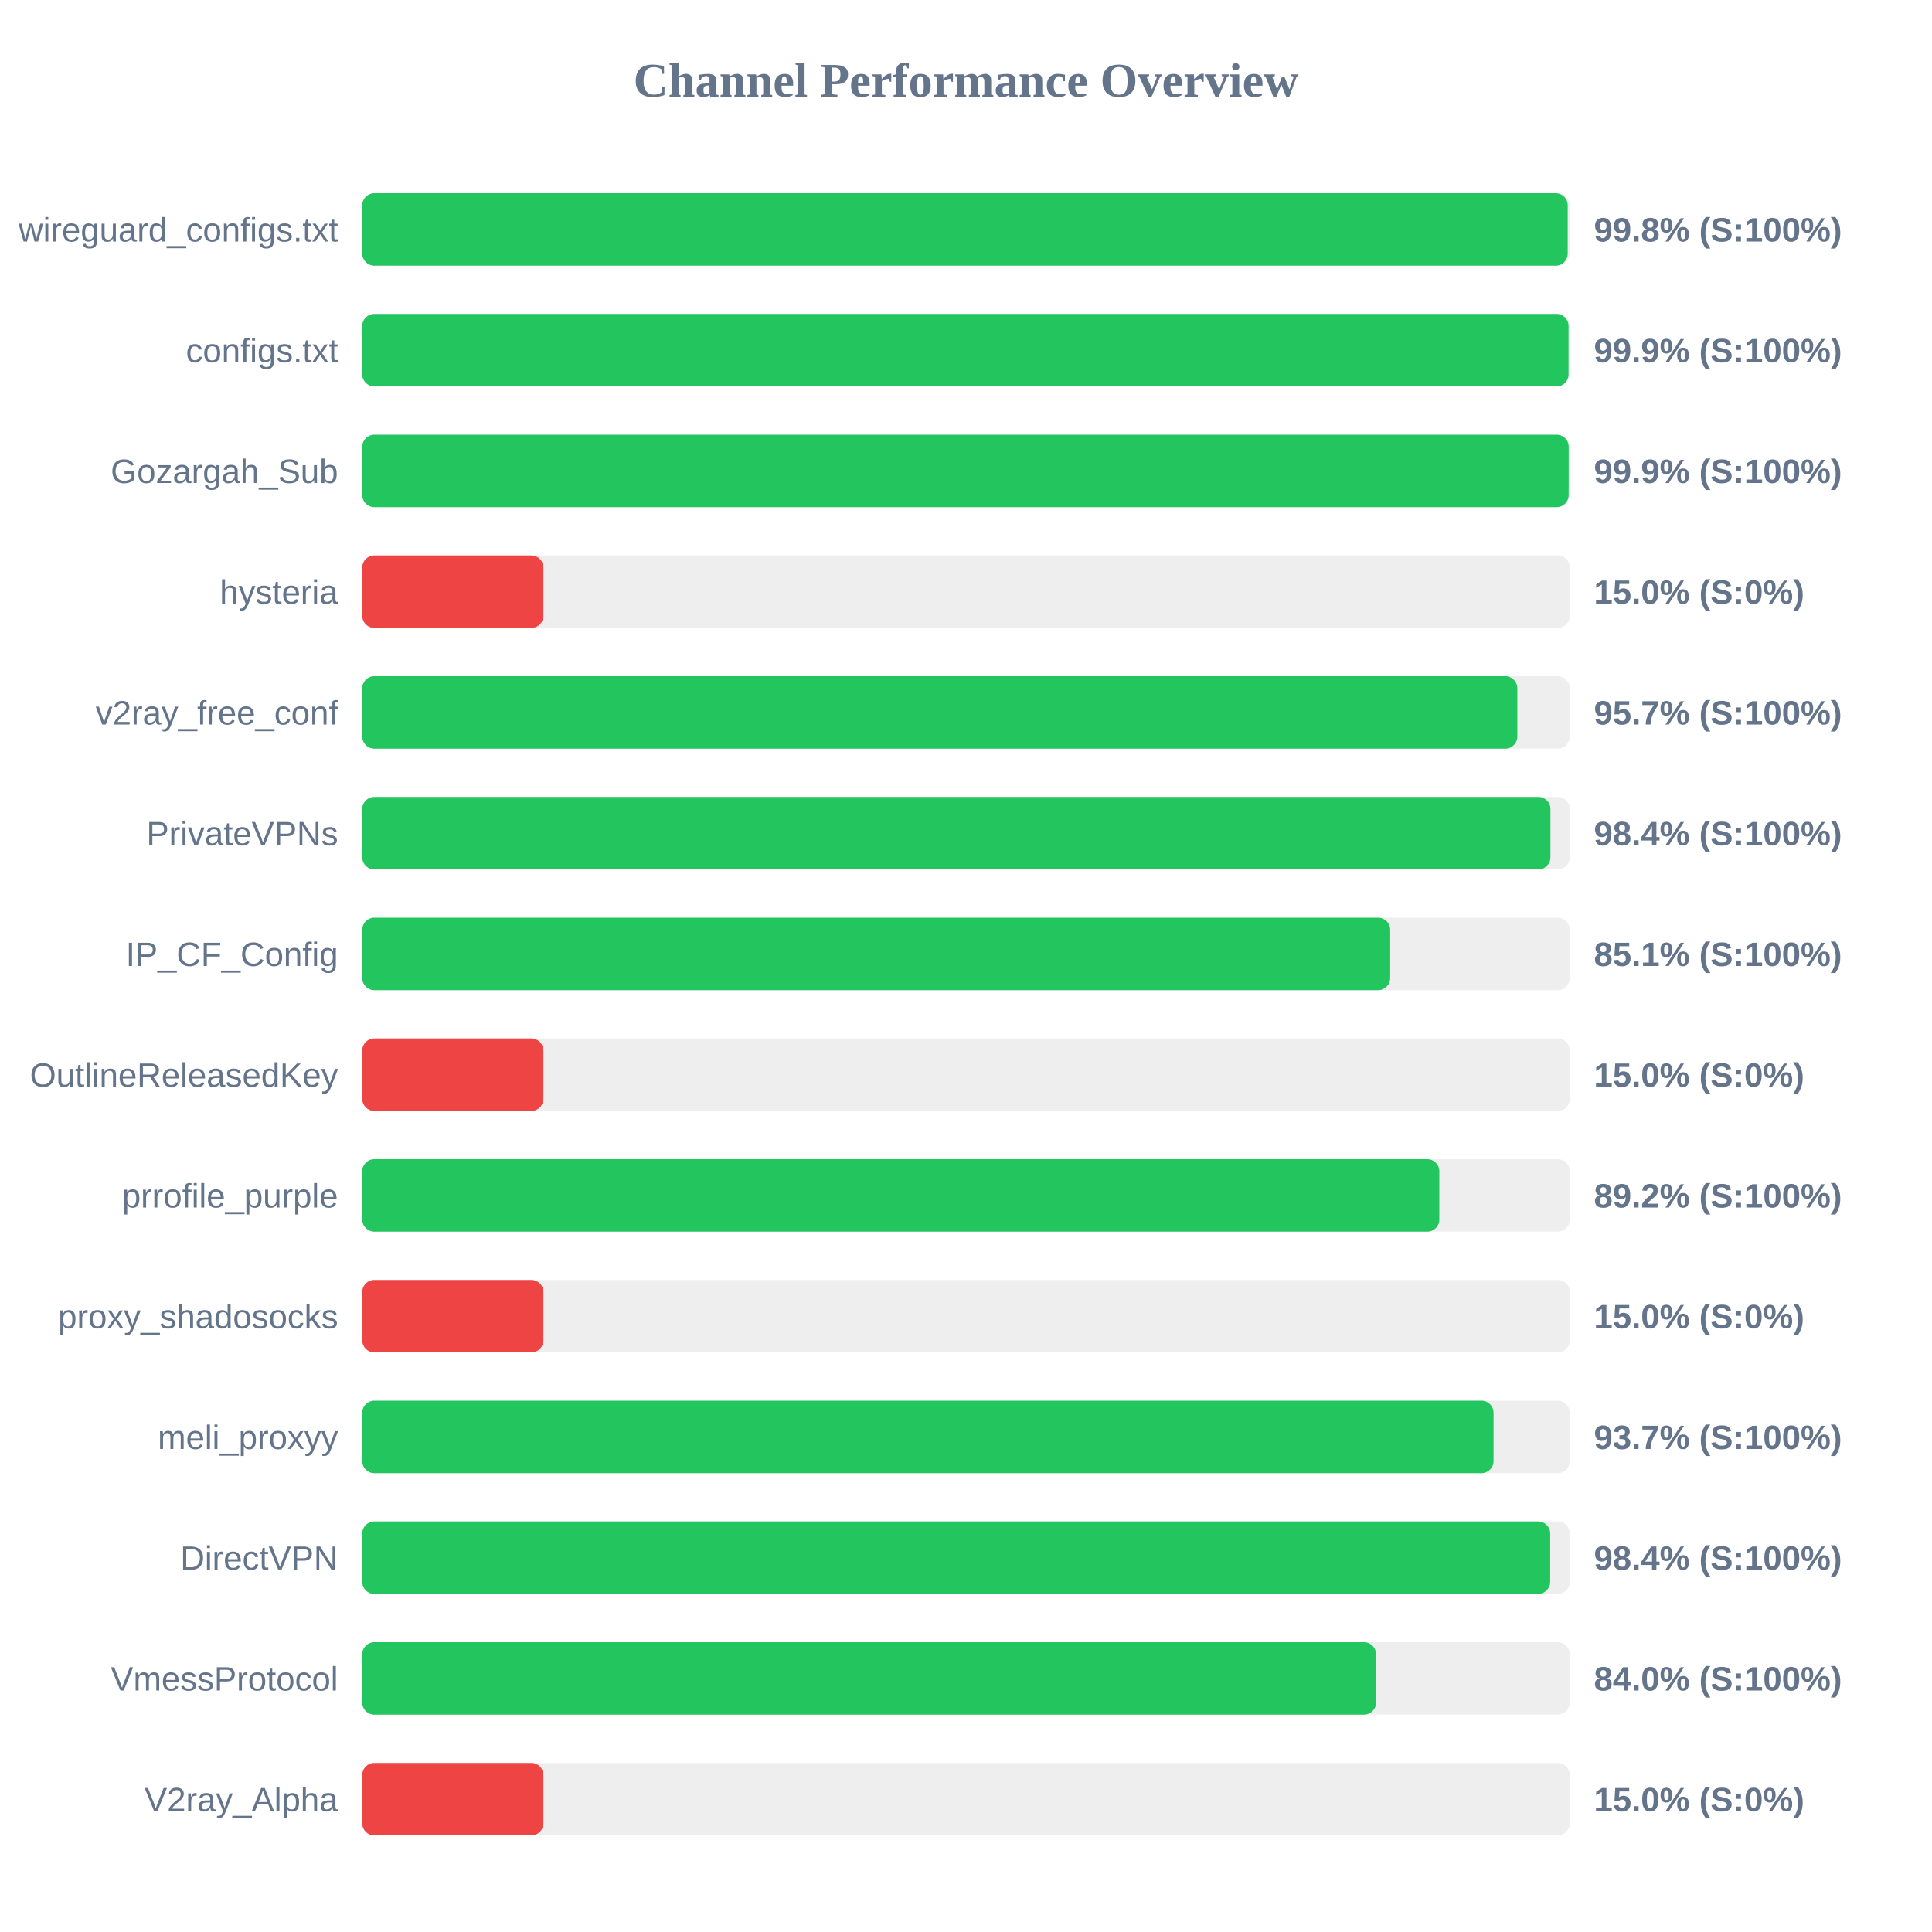
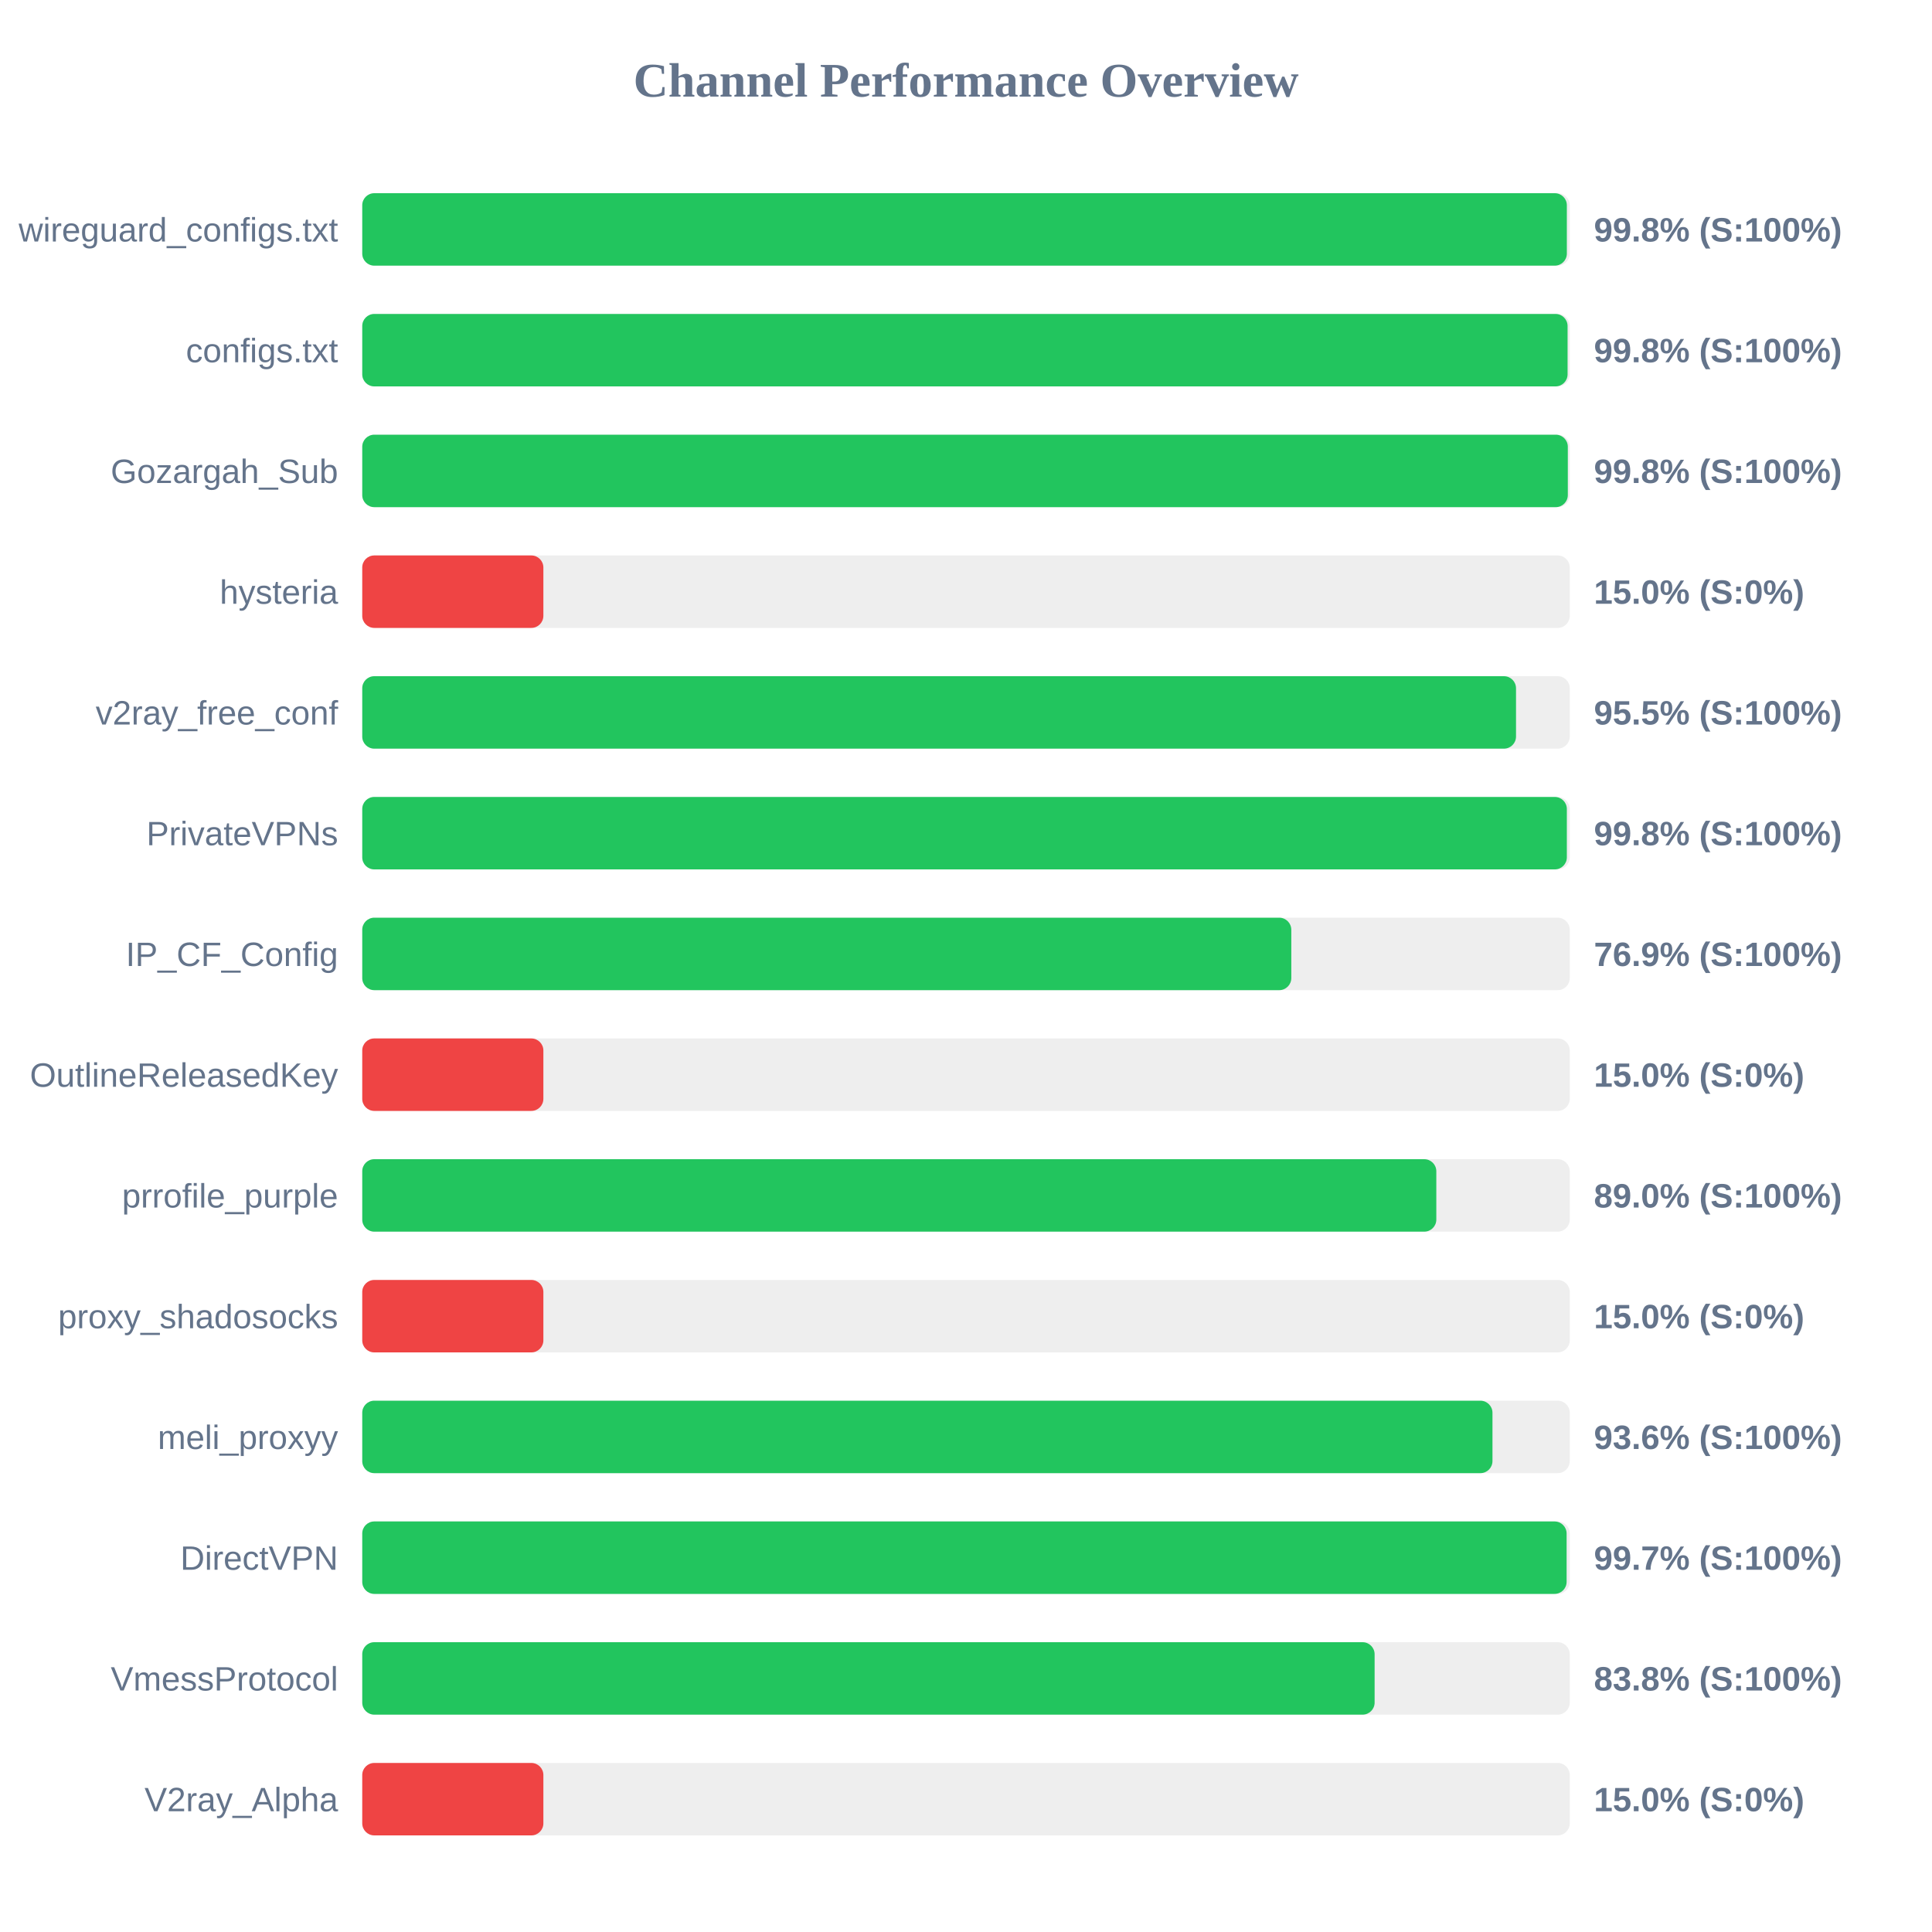
<svg xmlns="http://www.w3.org/2000/svg" width="800" height="800" version="1.1">
  <style>
        .row { font: 14px Arial; fill: #64748b; }
        .score { font: bold 14px Arial; fill: #64748b; }
    </style>
  <text x="400" y="40" text-anchor="middle" font-size="20px" font-weight="bold" fill="#64748b">Channel Performance Overview</text>
  <rect x="150" y="80" width="500" height="30" fill="#eee" rx="5" />
-   <rect x="150" y="80" width="499.15" height="30" fill="#22c55e" rx="5" />
+   <rect x="150" y="80" width="498.8" height="30" fill="#22c55e" rx="5" />
  <text x="140" y="100" text-anchor="end" class="row">wireguard_configs.txt</text>
  <text x="660" y="100" text-anchor="start" class="score">99.8% (S:100%)</text>
  <rect x="150" y="130" width="500" height="30" fill="#eee" rx="5" />
-   <rect x="150" y="130" width="499.5" height="30" fill="#22c55e" rx="5" />
+   <rect x="150" y="130" width="499.1" height="30" fill="#22c55e" rx="5" />
  <text x="140" y="150" text-anchor="end" class="row">configs.txt</text>
-   <text x="660" y="150" text-anchor="start" class="score">99.9% (S:100%)</text>
+   <text x="660" y="150" text-anchor="start" class="score">99.8% (S:100%)</text>
  <rect x="150" y="180" width="500" height="30" fill="#eee" rx="5" />
-   <rect x="150" y="180" width="499.55" height="30" fill="#22c55e" rx="5" />
+   <rect x="150" y="180" width="499.2" height="30" fill="#22c55e" rx="5" />
  <text x="140" y="200" text-anchor="end" class="row">Gozargah_Sub</text>
-   <text x="660" y="200" text-anchor="start" class="score">99.9% (S:100%)</text>
+   <text x="660" y="200" text-anchor="start" class="score">99.8% (S:100%)</text>
  <rect x="150" y="230" width="500" height="30" fill="#eee" rx="5" />
  <rect x="150" y="230" width="75.0" height="30" fill="#ef4444" rx="5" />
  <text x="140" y="250" text-anchor="end" class="row">hysteria</text>
  <text x="660" y="250" text-anchor="start" class="score">15.0% (S:0%)</text>
  <rect x="150" y="280" width="500" height="30" fill="#eee" rx="5" />
-   <rect x="150" y="280" width="478.3" height="30" fill="#22c55e" rx="5" />
+   <rect x="150" y="280" width="477.75" height="30" fill="#22c55e" rx="5" />
  <text x="140" y="300" text-anchor="end" class="row">v2ray_free_conf</text>
-   <text x="660" y="300" text-anchor="start" class="score">95.7% (S:100%)</text>
+   <text x="660" y="300" text-anchor="start" class="score">95.5% (S:100%)</text>
  <rect x="150" y="330" width="500" height="30" fill="#eee" rx="5" />
-   <rect x="150" y="330" width="492.0" height="30" fill="#22c55e" rx="5" />
+   <rect x="150" y="330" width="498.8" height="30" fill="#22c55e" rx="5" />
  <text x="140" y="350" text-anchor="end" class="row">PrivateVPNs</text>
-   <text x="660" y="350" text-anchor="start" class="score">98.4% (S:100%)</text>
+   <text x="660" y="350" text-anchor="start" class="score">99.8% (S:100%)</text>
  <rect x="150" y="380" width="500" height="30" fill="#eee" rx="5" />
-   <rect x="150" y="380" width="425.65" height="30" fill="#22c55e" rx="5" />
+   <rect x="150" y="380" width="384.7" height="30" fill="#22c55e" rx="5" />
  <text x="140" y="400" text-anchor="end" class="row">IP_CF_Config</text>
-   <text x="660" y="400" text-anchor="start" class="score">85.1% (S:100%)</text>
+   <text x="660" y="400" text-anchor="start" class="score">76.9% (S:100%)</text>
  <rect x="150" y="430" width="500" height="30" fill="#eee" rx="5" />
  <rect x="150" y="430" width="75.0" height="30" fill="#ef4444" rx="5" />
  <text x="140" y="450" text-anchor="end" class="row">OutlineReleasedKey</text>
  <text x="660" y="450" text-anchor="start" class="score">15.0% (S:0%)</text>
  <rect x="150" y="480" width="500" height="30" fill="#eee" rx="5" />
-   <rect x="150" y="480" width="446.0" height="30" fill="#22c55e" rx="5" />
+   <rect x="150" y="480" width="444.75" height="30" fill="#22c55e" rx="5" />
  <text x="140" y="500" text-anchor="end" class="row">prrofile_purple</text>
-   <text x="660" y="500" text-anchor="start" class="score">89.2% (S:100%)</text>
+   <text x="660" y="500" text-anchor="start" class="score">89.0% (S:100%)</text>
  <rect x="150" y="530" width="500" height="30" fill="#eee" rx="5" />
  <rect x="150" y="530" width="75.0" height="30" fill="#ef4444" rx="5" />
  <text x="140" y="550" text-anchor="end" class="row">proxy_shadosocks</text>
  <text x="660" y="550" text-anchor="start" class="score">15.0% (S:0%)</text>
  <rect x="150" y="580" width="500" height="30" fill="#eee" rx="5" />
-   <rect x="150" y="580" width="468.45" height="30" fill="#22c55e" rx="5" />
+   <rect x="150" y="580" width="468.0" height="30" fill="#22c55e" rx="5" />
  <text x="140" y="600" text-anchor="end" class="row">meli_proxyy</text>
-   <text x="660" y="600" text-anchor="start" class="score">93.7% (S:100%)</text>
+   <text x="660" y="600" text-anchor="start" class="score">93.6% (S:100%)</text>
  <rect x="150" y="630" width="500" height="30" fill="#eee" rx="5" />
-   <rect x="150" y="630" width="491.9" height="30" fill="#22c55e" rx="5" />
+   <rect x="150" y="630" width="498.7" height="30" fill="#22c55e" rx="5" />
  <text x="140" y="650" text-anchor="end" class="row">DirectVPN</text>
-   <text x="660" y="650" text-anchor="start" class="score">98.4% (S:100%)</text>
+   <text x="660" y="650" text-anchor="start" class="score">99.7% (S:100%)</text>
  <rect x="150" y="680" width="500" height="30" fill="#eee" rx="5" />
-   <rect x="150" y="680" width="419.8" height="30" fill="#22c55e" rx="5" />
+   <rect x="150" y="680" width="419.2" height="30" fill="#22c55e" rx="5" />
  <text x="140" y="700" text-anchor="end" class="row">VmessProtocol</text>
-   <text x="660" y="700" text-anchor="start" class="score">84.0% (S:100%)</text>
+   <text x="660" y="700" text-anchor="start" class="score">83.8% (S:100%)</text>
  <rect x="150" y="730" width="500" height="30" fill="#eee" rx="5" />
  <rect x="150" y="730" width="75.0" height="30" fill="#ef4444" rx="5" />
  <text x="140" y="750" text-anchor="end" class="row">V2ray_Alpha</text>
  <text x="660" y="750" text-anchor="start" class="score">15.0% (S:0%)</text>
</svg>
